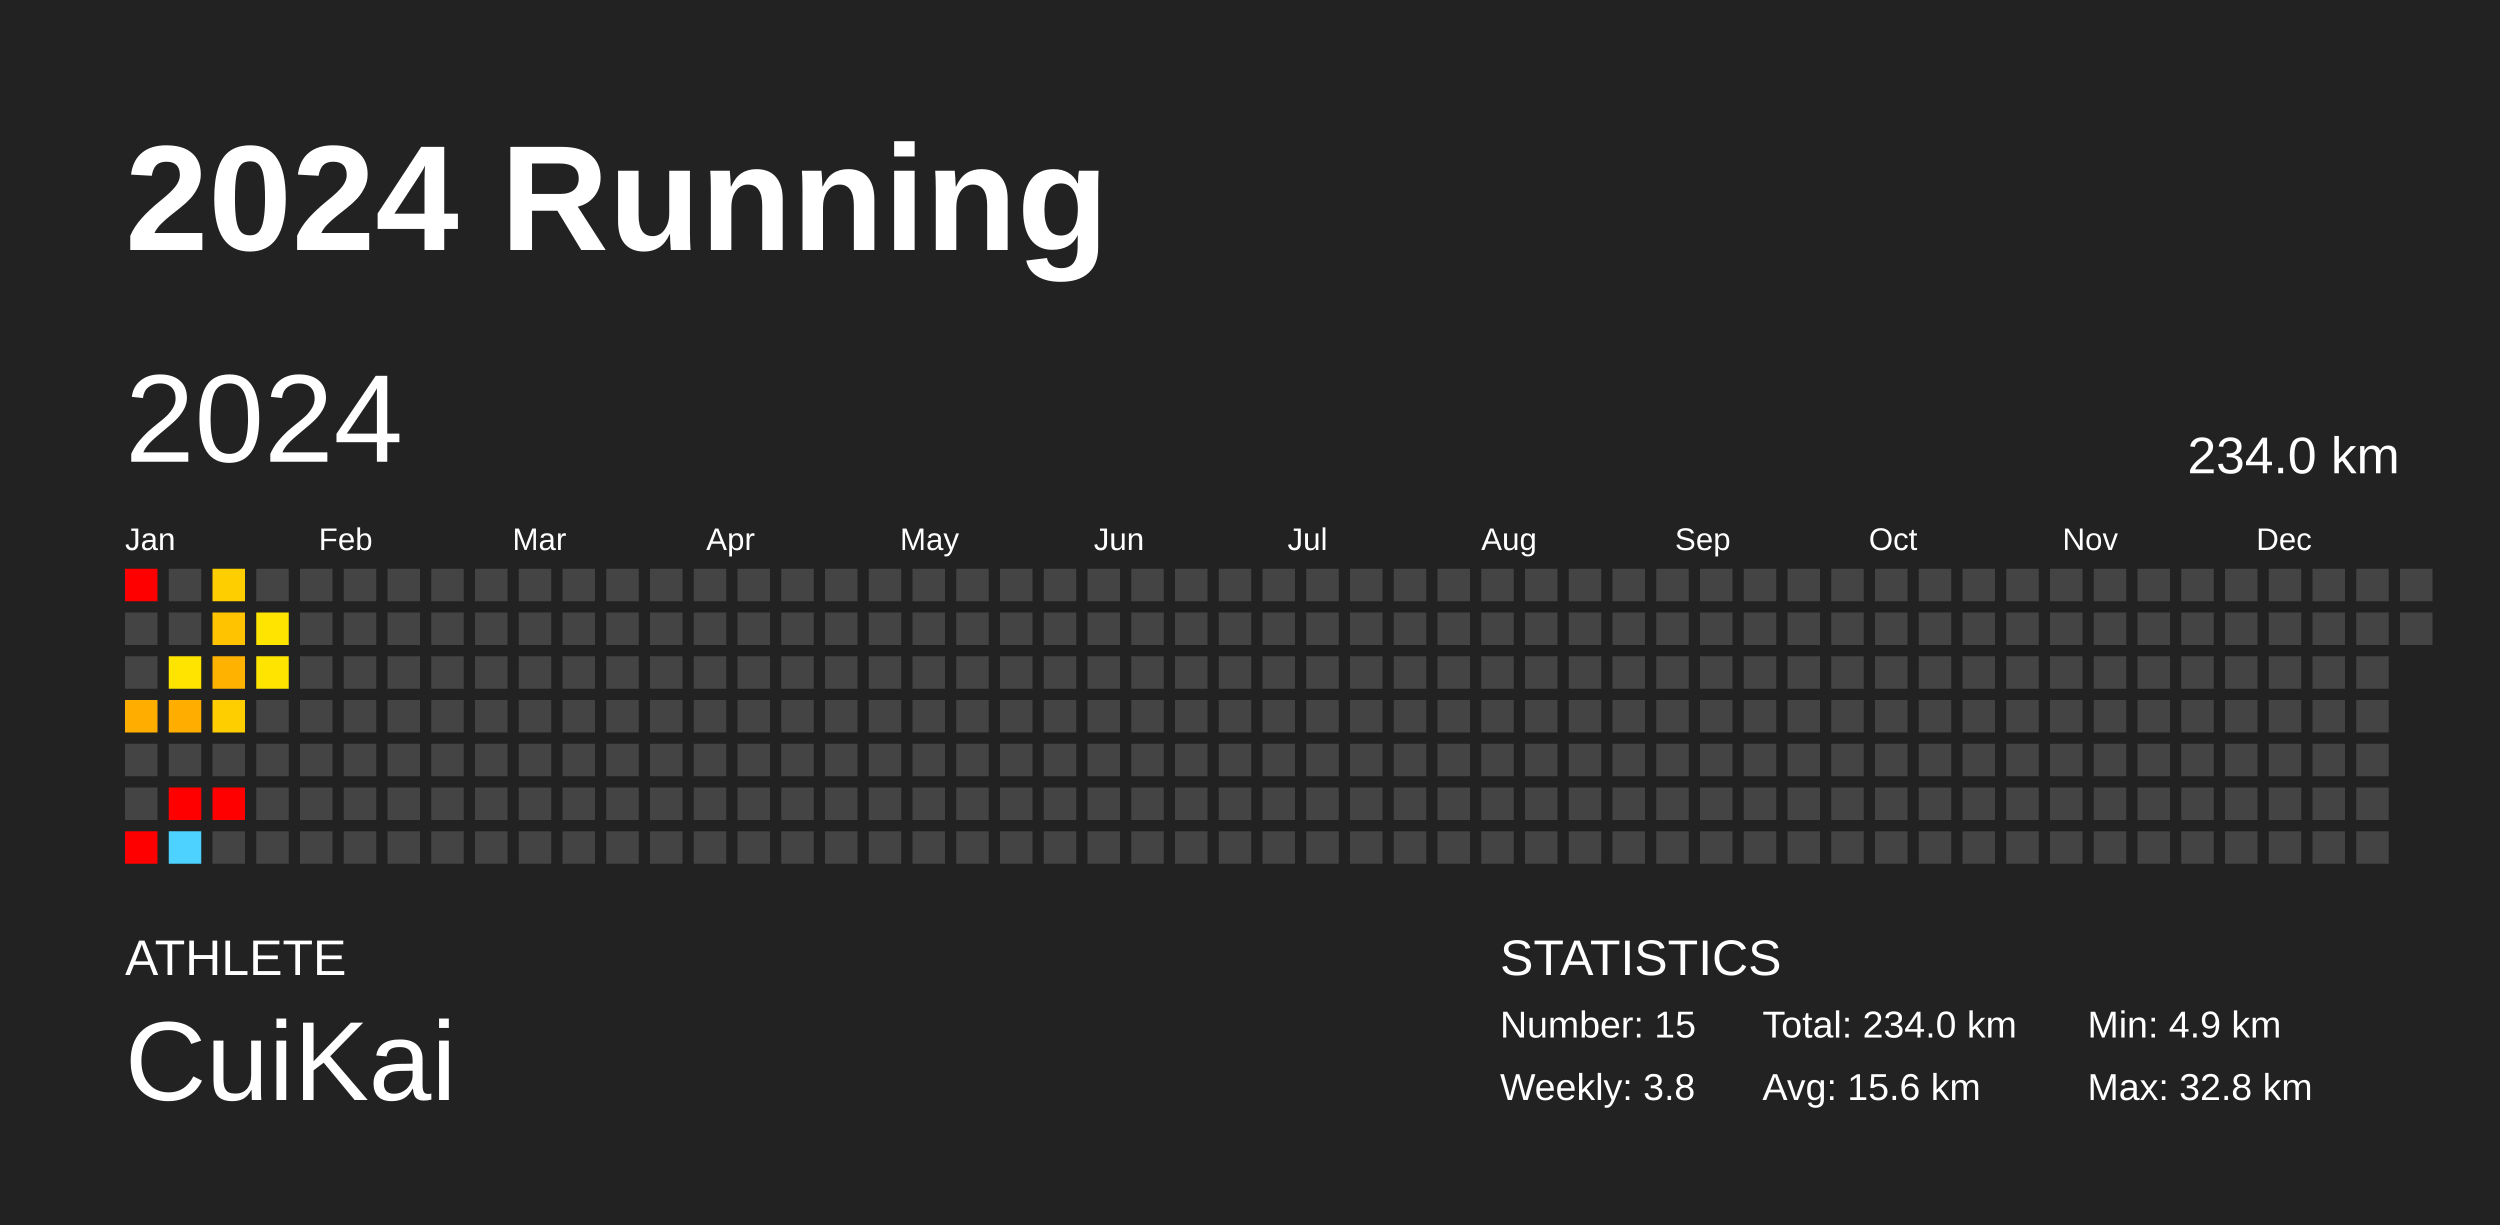
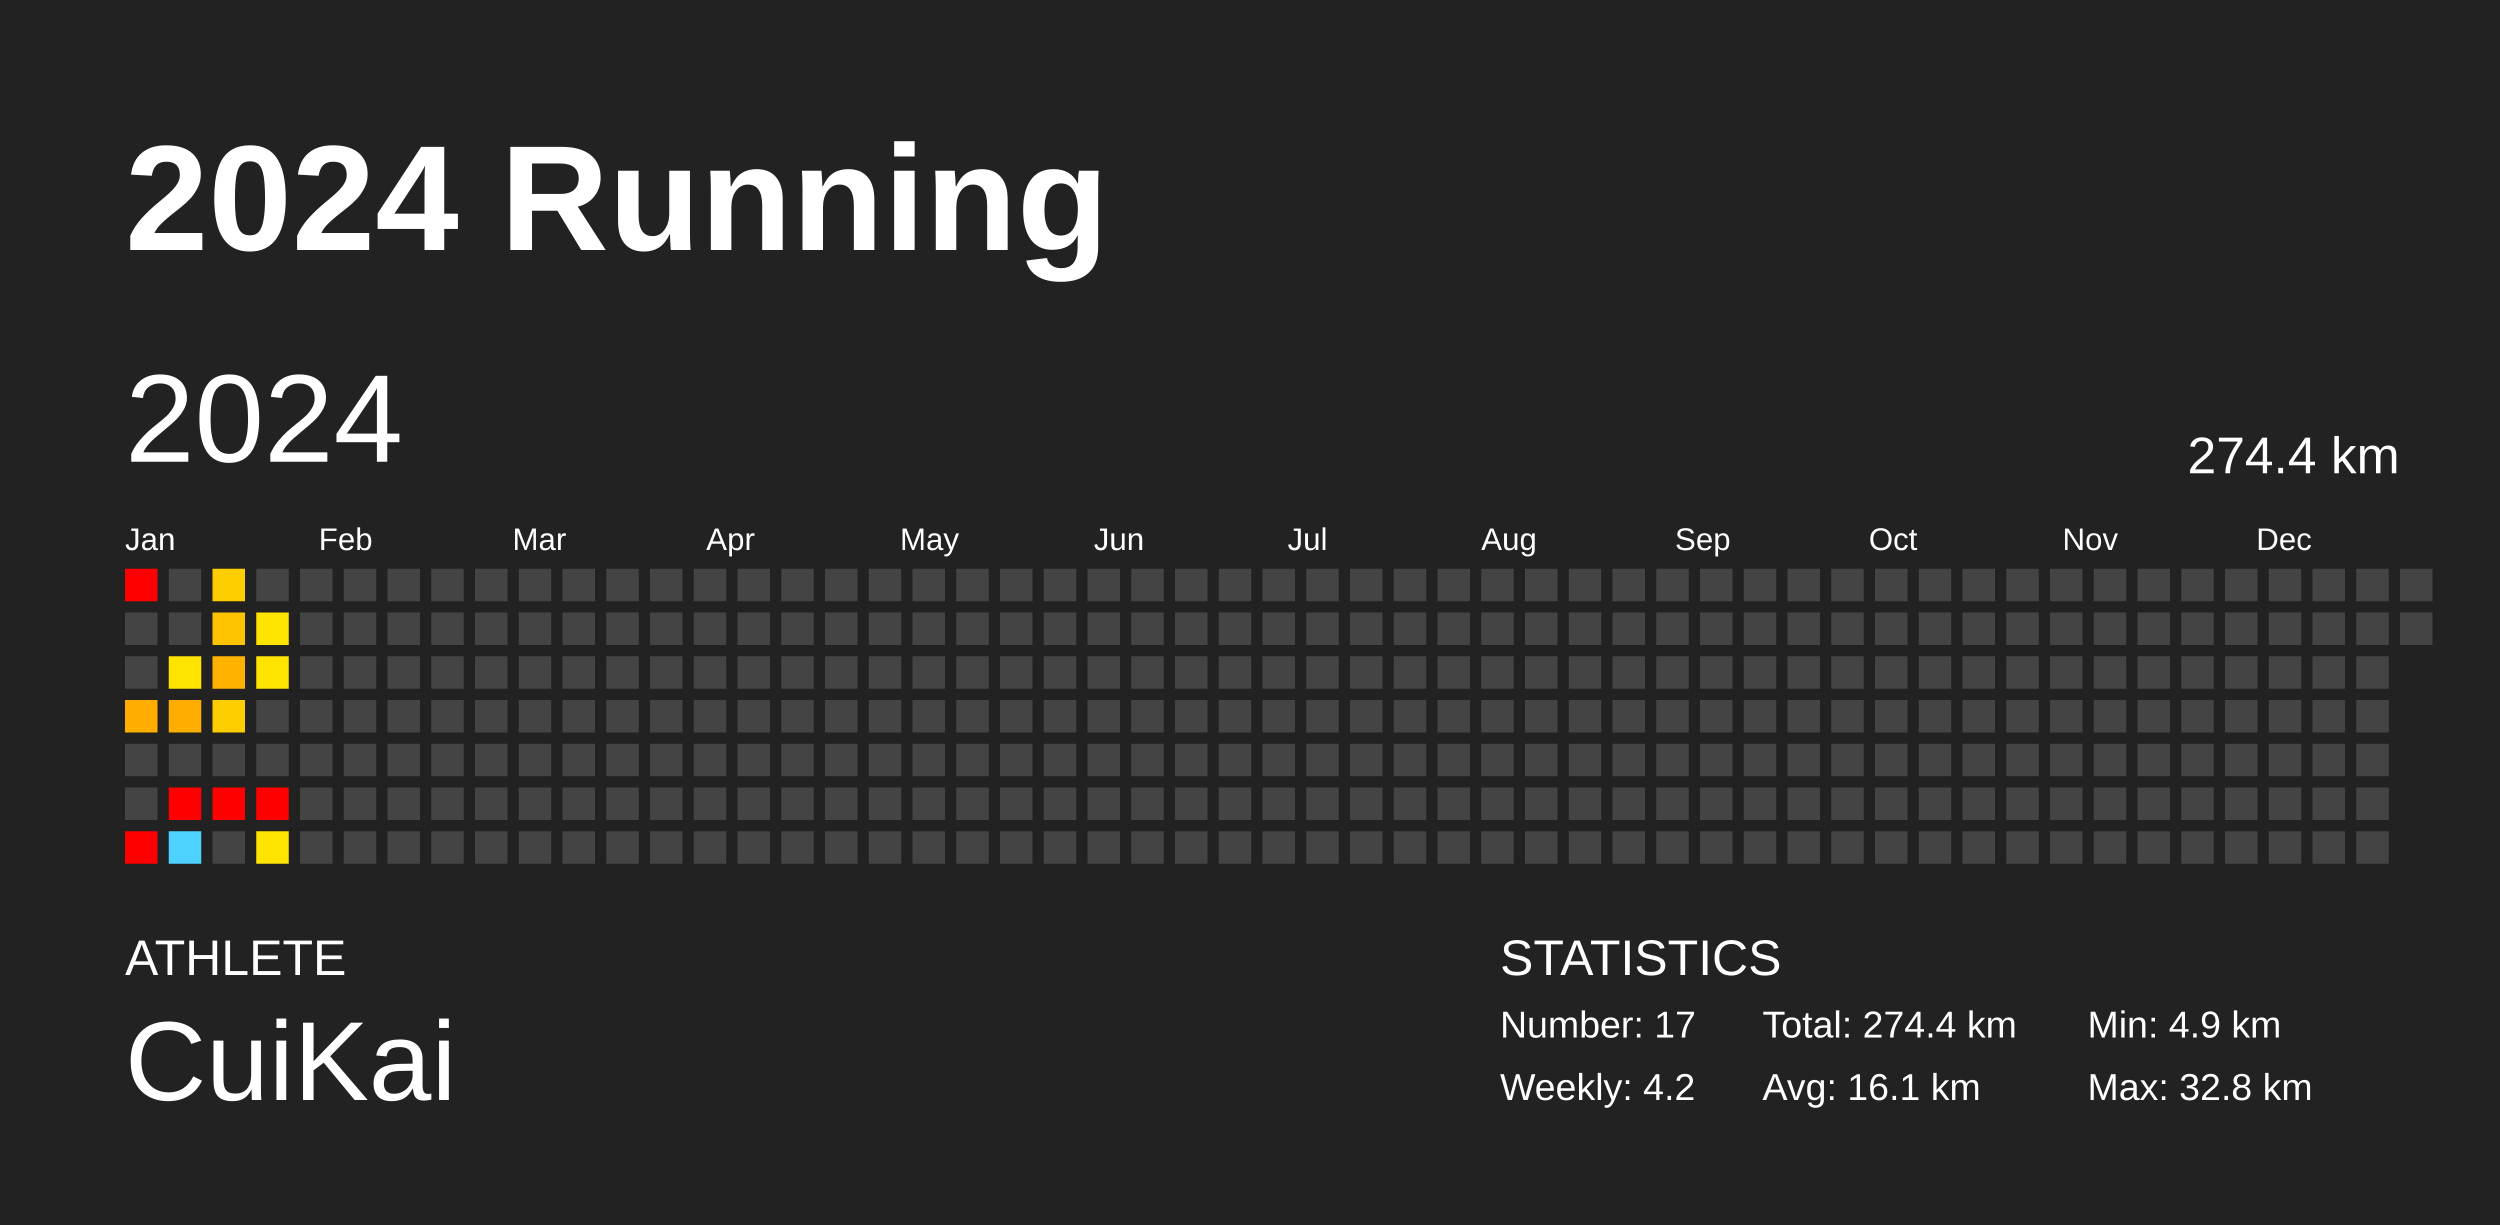
<svg xmlns="http://www.w3.org/2000/svg" baseProfile="full" height="98mm" version="1.1" viewBox="0,0,200,98" width="200mm">
  <defs />
  <rect fill="#222222" height="98" width="200" x="0" y="0" />
  <text fill="#FFFFFF" style="font-size:12px; font-family:Arial; font-weight:bold;" x="10" y="20">2024 Running</text>
  <text fill="#FFFFFF" style="font-size:4px; font-family:Arial" x="10" y="78">ATHLETE</text>
  <text fill="#FFFFFF" style="font-size:9px; font-family:Arial" x="10" y="88">CuiKai</text>
  <text fill="#FFFFFF" style="font-size:4px; font-family:Arial" x="120" y="78">STATISTICS</text>
-   <text fill="#FFFFFF" style="font-size:3px; font-family:Arial" x="120" y="83">Number: 15</text>
-   <text fill="#FFFFFF" style="font-size:3px; font-family:Arial" x="120" y="88">Weekly: 3.8</text>
-   <text fill="#FFFFFF" style="font-size:3px; font-family:Arial" x="141" y="83">Total: 234.0 km</text>
-   <text fill="#FFFFFF" style="font-size:3px; font-family:Arial" x="141" y="88">Avg: 15.6 km</text>
+   <text fill="#FFFFFF" style="font-size:3px; font-family:Arial" x="120" y="83">Number: 17</text>
+   <text fill="#FFFFFF" style="font-size:3px; font-family:Arial" x="120" y="88">Weekly: 4.2</text>
+   <text fill="#FFFFFF" style="font-size:3px; font-family:Arial" x="141" y="83">Total: 274.4 km</text>
+   <text fill="#FFFFFF" style="font-size:3px; font-family:Arial" x="141" y="88">Avg: 16.1 km</text>
  <text fill="#FFFFFF" style="font-size:3px; font-family:Arial" x="167" y="83">Min: 4.9 km</text>
  <text fill="#FFFFFF" style="font-size:3px; font-family:Arial" x="167" y="88">Max: 32.8 km</text>
  <text dominant-baseline="hanging" fill="#FFFFFF" style="font-size:10.0px; font-family:Arial;" x="10" y="30">2024</text>
-   <text dominant-baseline="hanging" fill="#FFFFFF" style="font-size:4.125px; font-family:Arial;" x="175" y="35">234.0 km</text>
+   <text dominant-baseline="hanging" fill="#FFFFFF" style="font-size:4.125px; font-family:Arial;" x="175" y="35">274.4 km</text>
  <text fill="#FFFFFF" style="font-size:2.5px; font-family:Arial" x="10.0" y="44">Jan</text>
  <text fill="#FFFFFF" style="font-size:2.5px; font-family:Arial" x="25.5" y="44">Feb</text>
  <text fill="#FFFFFF" style="font-size:2.5px; font-family:Arial" x="41.0" y="44">Mar</text>
  <text fill="#FFFFFF" style="font-size:2.5px; font-family:Arial" x="56.5" y="44">Apr</text>
  <text fill="#FFFFFF" style="font-size:2.5px; font-family:Arial" x="72.0" y="44">May</text>
  <text fill="#FFFFFF" style="font-size:2.5px; font-family:Arial" x="87.5" y="44">Jun</text>
  <text fill="#FFFFFF" style="font-size:2.5px; font-family:Arial" x="103.0" y="44">Jul</text>
  <text fill="#FFFFFF" style="font-size:2.5px; font-family:Arial" x="118.5" y="44">Aug</text>
  <text fill="#FFFFFF" style="font-size:2.5px; font-family:Arial" x="134.0" y="44">Sep</text>
  <text fill="#FFFFFF" style="font-size:2.5px; font-family:Arial" x="149.5" y="44">Oct</text>
  <text fill="#FFFFFF" style="font-size:2.5px; font-family:Arial" x="165.0" y="44">Nov</text>
  <text fill="#FFFFFF" style="font-size:2.5px; font-family:Arial" x="180.5" y="44">Dec</text>
  <rect fill="red" height="2.6" width="2.6" x="10.0" y="45.5" />
  <rect fill="#444444" height="2.6" width="2.6" x="10.0" y="49.0" />
  <rect fill="#444444" height="2.6" width="2.6" x="10.0" y="52.5" />
  <rect fill="#ffae00" height="2.6" width="2.6" x="10.0" y="56.0" />
  <rect fill="#444444" height="2.6" width="2.6" x="10.0" y="59.5" />
  <rect fill="#444444" height="2.6" width="2.6" x="10.0" y="63.0" />
  <rect fill="red" height="2.6" width="2.6" x="10.0" y="66.5" />
  <rect fill="#444444" height="2.6" width="2.6" x="13.5" y="45.5" />
  <rect fill="#444444" height="2.6" width="2.6" x="13.5" y="49.0" />
  <rect fill="#ffe400" height="2.6" width="2.6" x="13.5" y="52.5" />
  <rect fill="#ffae00" height="2.6" width="2.6" x="13.5" y="56.0" />
  <rect fill="#444444" height="2.6" width="2.6" x="13.5" y="59.5" />
  <rect fill="red" height="2.6" width="2.6" x="13.5" y="63.0" />
  <rect fill="#4dd2ff" height="2.6" width="2.6" x="13.5" y="66.5" />
  <rect fill="#ffce00" height="2.6" width="2.6" x="17.0" y="45.5" />
  <rect fill="#ffc300" height="2.6" width="2.6" x="17.0" y="49.0" />
  <rect fill="#ffb200" height="2.6" width="2.6" x="17.0" y="52.5" />
  <rect fill="#ffce00" height="2.6" width="2.6" x="17.0" y="56.0" />
  <rect fill="#444444" height="2.6" width="2.6" x="17.0" y="59.5" />
  <rect fill="red" height="2.6" width="2.6" x="17.0" y="63.0" />
  <rect fill="#444444" height="2.6" width="2.6" x="17.0" y="66.5" />
  <rect fill="#444444" height="2.6" width="2.6" x="20.5" y="45.5" />
  <rect fill="#ffe400" height="2.6" width="2.6" x="20.5" y="49.0" />
  <rect fill="#ffe400" height="2.6" width="2.6" x="20.5" y="52.5" />
  <rect fill="#444444" height="2.6" width="2.6" x="20.5" y="56.0" />
  <rect fill="#444444" height="2.6" width="2.6" x="20.5" y="59.5" />
-   <rect fill="#444444" height="2.6" width="2.6" x="20.5" y="63.0" />
-   <rect fill="#444444" height="2.6" width="2.6" x="20.5" y="66.5" />
+   <rect fill="red" height="2.6" width="2.6" x="20.5" y="63.0" />
+   <rect fill="#ffe400" height="2.6" width="2.6" x="20.5" y="66.5" />
  <rect fill="#444444" height="2.6" width="2.6" x="24.0" y="45.5" />
  <rect fill="#444444" height="2.6" width="2.6" x="24.0" y="49.0" />
  <rect fill="#444444" height="2.6" width="2.6" x="24.0" y="52.5" />
  <rect fill="#444444" height="2.6" width="2.6" x="24.0" y="56.0" />
  <rect fill="#444444" height="2.6" width="2.6" x="24.0" y="59.5" />
  <rect fill="#444444" height="2.6" width="2.6" x="24.0" y="63.0" />
  <rect fill="#444444" height="2.6" width="2.6" x="24.0" y="66.5" />
  <rect fill="#444444" height="2.6" width="2.6" x="27.5" y="45.5" />
  <rect fill="#444444" height="2.6" width="2.6" x="27.5" y="49.0" />
  <rect fill="#444444" height="2.6" width="2.6" x="27.5" y="52.5" />
  <rect fill="#444444" height="2.6" width="2.6" x="27.5" y="56.0" />
  <rect fill="#444444" height="2.6" width="2.6" x="27.5" y="59.5" />
  <rect fill="#444444" height="2.6" width="2.6" x="27.5" y="63.0" />
  <rect fill="#444444" height="2.6" width="2.6" x="27.5" y="66.5" />
  <rect fill="#444444" height="2.6" width="2.6" x="31.0" y="45.5" />
  <rect fill="#444444" height="2.6" width="2.6" x="31.0" y="49.0" />
  <rect fill="#444444" height="2.6" width="2.6" x="31.0" y="52.5" />
  <rect fill="#444444" height="2.6" width="2.6" x="31.0" y="56.0" />
  <rect fill="#444444" height="2.6" width="2.6" x="31.0" y="59.5" />
  <rect fill="#444444" height="2.6" width="2.6" x="31.0" y="63.0" />
  <rect fill="#444444" height="2.6" width="2.6" x="31.0" y="66.5" />
  <rect fill="#444444" height="2.6" width="2.6" x="34.5" y="45.5" />
  <rect fill="#444444" height="2.6" width="2.6" x="34.5" y="49.0" />
  <rect fill="#444444" height="2.6" width="2.6" x="34.5" y="52.5" />
  <rect fill="#444444" height="2.6" width="2.6" x="34.5" y="56.0" />
  <rect fill="#444444" height="2.6" width="2.6" x="34.5" y="59.5" />
  <rect fill="#444444" height="2.6" width="2.6" x="34.5" y="63.0" />
  <rect fill="#444444" height="2.6" width="2.6" x="34.5" y="66.5" />
  <rect fill="#444444" height="2.6" width="2.6" x="38.0" y="45.5" />
  <rect fill="#444444" height="2.6" width="2.6" x="38.0" y="49.0" />
  <rect fill="#444444" height="2.6" width="2.6" x="38.0" y="52.5" />
  <rect fill="#444444" height="2.6" width="2.6" x="38.0" y="56.0" />
  <rect fill="#444444" height="2.6" width="2.6" x="38.0" y="59.5" />
  <rect fill="#444444" height="2.6" width="2.6" x="38.0" y="63.0" />
  <rect fill="#444444" height="2.6" width="2.6" x="38.0" y="66.5" />
  <rect fill="#444444" height="2.6" width="2.6" x="41.5" y="45.5" />
  <rect fill="#444444" height="2.6" width="2.6" x="41.5" y="49.0" />
  <rect fill="#444444" height="2.6" width="2.6" x="41.5" y="52.5" />
  <rect fill="#444444" height="2.6" width="2.6" x="41.5" y="56.0" />
  <rect fill="#444444" height="2.6" width="2.6" x="41.5" y="59.5" />
  <rect fill="#444444" height="2.6" width="2.6" x="41.5" y="63.0" />
  <rect fill="#444444" height="2.6" width="2.6" x="41.5" y="66.5" />
  <rect fill="#444444" height="2.6" width="2.6" x="45.0" y="45.5" />
  <rect fill="#444444" height="2.6" width="2.6" x="45.0" y="49.0" />
  <rect fill="#444444" height="2.6" width="2.6" x="45.0" y="52.5" />
  <rect fill="#444444" height="2.6" width="2.6" x="45.0" y="56.0" />
  <rect fill="#444444" height="2.6" width="2.6" x="45.0" y="59.5" />
  <rect fill="#444444" height="2.6" width="2.6" x="45.0" y="63.0" />
  <rect fill="#444444" height="2.6" width="2.6" x="45.0" y="66.5" />
  <rect fill="#444444" height="2.6" width="2.6" x="48.5" y="45.5" />
  <rect fill="#444444" height="2.6" width="2.6" x="48.5" y="49.0" />
  <rect fill="#444444" height="2.6" width="2.6" x="48.5" y="52.5" />
  <rect fill="#444444" height="2.6" width="2.6" x="48.5" y="56.0" />
  <rect fill="#444444" height="2.6" width="2.6" x="48.5" y="59.5" />
  <rect fill="#444444" height="2.6" width="2.6" x="48.5" y="63.0" />
  <rect fill="#444444" height="2.6" width="2.6" x="48.5" y="66.5" />
  <rect fill="#444444" height="2.6" width="2.6" x="52.0" y="45.5" />
  <rect fill="#444444" height="2.6" width="2.6" x="52.0" y="49.0" />
  <rect fill="#444444" height="2.6" width="2.6" x="52.0" y="52.5" />
  <rect fill="#444444" height="2.6" width="2.6" x="52.0" y="56.0" />
  <rect fill="#444444" height="2.6" width="2.6" x="52.0" y="59.5" />
  <rect fill="#444444" height="2.6" width="2.6" x="52.0" y="63.0" />
  <rect fill="#444444" height="2.6" width="2.6" x="52.0" y="66.5" />
  <rect fill="#444444" height="2.6" width="2.6" x="55.5" y="45.5" />
  <rect fill="#444444" height="2.6" width="2.6" x="55.5" y="49.0" />
  <rect fill="#444444" height="2.6" width="2.6" x="55.5" y="52.5" />
  <rect fill="#444444" height="2.6" width="2.6" x="55.5" y="56.0" />
  <rect fill="#444444" height="2.6" width="2.6" x="55.5" y="59.5" />
  <rect fill="#444444" height="2.6" width="2.6" x="55.5" y="63.0" />
  <rect fill="#444444" height="2.6" width="2.6" x="55.5" y="66.5" />
  <rect fill="#444444" height="2.6" width="2.6" x="59.0" y="45.5" />
  <rect fill="#444444" height="2.6" width="2.6" x="59.0" y="49.0" />
  <rect fill="#444444" height="2.6" width="2.6" x="59.0" y="52.5" />
  <rect fill="#444444" height="2.6" width="2.6" x="59.0" y="56.0" />
  <rect fill="#444444" height="2.6" width="2.6" x="59.0" y="59.5" />
  <rect fill="#444444" height="2.6" width="2.6" x="59.0" y="63.0" />
  <rect fill="#444444" height="2.6" width="2.6" x="59.0" y="66.5" />
  <rect fill="#444444" height="2.6" width="2.6" x="62.5" y="45.5" />
  <rect fill="#444444" height="2.6" width="2.6" x="62.5" y="49.0" />
  <rect fill="#444444" height="2.6" width="2.6" x="62.5" y="52.5" />
  <rect fill="#444444" height="2.6" width="2.6" x="62.5" y="56.0" />
  <rect fill="#444444" height="2.6" width="2.6" x="62.5" y="59.5" />
  <rect fill="#444444" height="2.6" width="2.6" x="62.5" y="63.0" />
  <rect fill="#444444" height="2.6" width="2.6" x="62.5" y="66.5" />
  <rect fill="#444444" height="2.6" width="2.6" x="66.0" y="45.5" />
  <rect fill="#444444" height="2.6" width="2.6" x="66.0" y="49.0" />
  <rect fill="#444444" height="2.6" width="2.6" x="66.0" y="52.5" />
  <rect fill="#444444" height="2.6" width="2.6" x="66.0" y="56.0" />
  <rect fill="#444444" height="2.6" width="2.6" x="66.0" y="59.5" />
  <rect fill="#444444" height="2.6" width="2.6" x="66.0" y="63.0" />
  <rect fill="#444444" height="2.6" width="2.6" x="66.0" y="66.5" />
  <rect fill="#444444" height="2.6" width="2.6" x="69.5" y="45.5" />
  <rect fill="#444444" height="2.6" width="2.6" x="69.5" y="49.0" />
  <rect fill="#444444" height="2.6" width="2.6" x="69.5" y="52.5" />
  <rect fill="#444444" height="2.6" width="2.6" x="69.5" y="56.0" />
  <rect fill="#444444" height="2.6" width="2.6" x="69.5" y="59.5" />
  <rect fill="#444444" height="2.6" width="2.6" x="69.5" y="63.0" />
  <rect fill="#444444" height="2.6" width="2.6" x="69.5" y="66.5" />
  <rect fill="#444444" height="2.6" width="2.6" x="73.0" y="45.5" />
  <rect fill="#444444" height="2.6" width="2.6" x="73.0" y="49.0" />
  <rect fill="#444444" height="2.6" width="2.6" x="73.0" y="52.5" />
  <rect fill="#444444" height="2.6" width="2.6" x="73.0" y="56.0" />
  <rect fill="#444444" height="2.6" width="2.6" x="73.0" y="59.5" />
  <rect fill="#444444" height="2.6" width="2.6" x="73.0" y="63.0" />
  <rect fill="#444444" height="2.6" width="2.6" x="73.0" y="66.5" />
  <rect fill="#444444" height="2.6" width="2.6" x="76.5" y="45.5" />
  <rect fill="#444444" height="2.6" width="2.6" x="76.5" y="49.0" />
  <rect fill="#444444" height="2.6" width="2.6" x="76.5" y="52.5" />
  <rect fill="#444444" height="2.6" width="2.6" x="76.5" y="56.0" />
  <rect fill="#444444" height="2.6" width="2.6" x="76.5" y="59.5" />
  <rect fill="#444444" height="2.6" width="2.6" x="76.5" y="63.0" />
  <rect fill="#444444" height="2.6" width="2.6" x="76.5" y="66.5" />
  <rect fill="#444444" height="2.6" width="2.6" x="80.0" y="45.5" />
  <rect fill="#444444" height="2.6" width="2.6" x="80.0" y="49.0" />
  <rect fill="#444444" height="2.6" width="2.6" x="80.0" y="52.5" />
  <rect fill="#444444" height="2.6" width="2.6" x="80.0" y="56.0" />
  <rect fill="#444444" height="2.6" width="2.6" x="80.0" y="59.5" />
  <rect fill="#444444" height="2.6" width="2.6" x="80.0" y="63.0" />
  <rect fill="#444444" height="2.6" width="2.6" x="80.0" y="66.5" />
  <rect fill="#444444" height="2.6" width="2.6" x="83.5" y="45.5" />
  <rect fill="#444444" height="2.6" width="2.6" x="83.5" y="49.0" />
  <rect fill="#444444" height="2.6" width="2.6" x="83.5" y="52.5" />
  <rect fill="#444444" height="2.6" width="2.6" x="83.5" y="56.0" />
  <rect fill="#444444" height="2.6" width="2.6" x="83.5" y="59.5" />
  <rect fill="#444444" height="2.6" width="2.6" x="83.5" y="63.0" />
  <rect fill="#444444" height="2.6" width="2.6" x="83.5" y="66.5" />
  <rect fill="#444444" height="2.6" width="2.6" x="87.0" y="45.5" />
  <rect fill="#444444" height="2.6" width="2.6" x="87.0" y="49.0" />
  <rect fill="#444444" height="2.6" width="2.6" x="87.0" y="52.5" />
  <rect fill="#444444" height="2.6" width="2.6" x="87.0" y="56.0" />
  <rect fill="#444444" height="2.6" width="2.6" x="87.0" y="59.5" />
  <rect fill="#444444" height="2.6" width="2.6" x="87.0" y="63.0" />
  <rect fill="#444444" height="2.6" width="2.6" x="87.0" y="66.5" />
  <rect fill="#444444" height="2.6" width="2.6" x="90.5" y="45.5" />
  <rect fill="#444444" height="2.6" width="2.6" x="90.5" y="49.0" />
  <rect fill="#444444" height="2.6" width="2.6" x="90.5" y="52.5" />
  <rect fill="#444444" height="2.6" width="2.6" x="90.5" y="56.0" />
  <rect fill="#444444" height="2.6" width="2.6" x="90.5" y="59.5" />
  <rect fill="#444444" height="2.6" width="2.6" x="90.5" y="63.0" />
  <rect fill="#444444" height="2.6" width="2.6" x="90.5" y="66.5" />
  <rect fill="#444444" height="2.6" width="2.6" x="94.0" y="45.5" />
  <rect fill="#444444" height="2.6" width="2.6" x="94.0" y="49.0" />
  <rect fill="#444444" height="2.6" width="2.6" x="94.0" y="52.5" />
  <rect fill="#444444" height="2.6" width="2.6" x="94.0" y="56.0" />
  <rect fill="#444444" height="2.6" width="2.6" x="94.0" y="59.5" />
  <rect fill="#444444" height="2.6" width="2.6" x="94.0" y="63.0" />
  <rect fill="#444444" height="2.6" width="2.6" x="94.0" y="66.5" />
  <rect fill="#444444" height="2.6" width="2.6" x="97.5" y="45.5" />
  <rect fill="#444444" height="2.6" width="2.6" x="97.5" y="49.0" />
  <rect fill="#444444" height="2.6" width="2.6" x="97.5" y="52.5" />
  <rect fill="#444444" height="2.6" width="2.6" x="97.5" y="56.0" />
  <rect fill="#444444" height="2.6" width="2.6" x="97.5" y="59.5" />
  <rect fill="#444444" height="2.6" width="2.6" x="97.5" y="63.0" />
  <rect fill="#444444" height="2.6" width="2.6" x="97.5" y="66.5" />
  <rect fill="#444444" height="2.6" width="2.6" x="101.0" y="45.5" />
  <rect fill="#444444" height="2.6" width="2.6" x="101.0" y="49.0" />
  <rect fill="#444444" height="2.6" width="2.6" x="101.0" y="52.5" />
  <rect fill="#444444" height="2.6" width="2.6" x="101.0" y="56.0" />
  <rect fill="#444444" height="2.6" width="2.6" x="101.0" y="59.5" />
  <rect fill="#444444" height="2.6" width="2.6" x="101.0" y="63.0" />
  <rect fill="#444444" height="2.6" width="2.6" x="101.0" y="66.5" />
  <rect fill="#444444" height="2.6" width="2.6" x="104.5" y="45.5" />
  <rect fill="#444444" height="2.6" width="2.6" x="104.5" y="49.0" />
  <rect fill="#444444" height="2.6" width="2.6" x="104.5" y="52.5" />
  <rect fill="#444444" height="2.6" width="2.6" x="104.5" y="56.0" />
  <rect fill="#444444" height="2.6" width="2.6" x="104.5" y="59.5" />
  <rect fill="#444444" height="2.6" width="2.6" x="104.5" y="63.0" />
  <rect fill="#444444" height="2.6" width="2.6" x="104.5" y="66.5" />
  <rect fill="#444444" height="2.6" width="2.6" x="108.0" y="45.5" />
  <rect fill="#444444" height="2.6" width="2.6" x="108.0" y="49.0" />
  <rect fill="#444444" height="2.6" width="2.6" x="108.0" y="52.5" />
  <rect fill="#444444" height="2.6" width="2.6" x="108.0" y="56.0" />
  <rect fill="#444444" height="2.6" width="2.6" x="108.0" y="59.5" />
  <rect fill="#444444" height="2.6" width="2.6" x="108.0" y="63.0" />
  <rect fill="#444444" height="2.6" width="2.6" x="108.0" y="66.5" />
  <rect fill="#444444" height="2.6" width="2.6" x="111.5" y="45.5" />
  <rect fill="#444444" height="2.6" width="2.6" x="111.5" y="49.0" />
  <rect fill="#444444" height="2.6" width="2.6" x="111.5" y="52.5" />
  <rect fill="#444444" height="2.6" width="2.6" x="111.5" y="56.0" />
  <rect fill="#444444" height="2.6" width="2.6" x="111.5" y="59.5" />
  <rect fill="#444444" height="2.6" width="2.6" x="111.5" y="63.0" />
  <rect fill="#444444" height="2.6" width="2.6" x="111.5" y="66.5" />
  <rect fill="#444444" height="2.6" width="2.6" x="115.0" y="45.5" />
  <rect fill="#444444" height="2.6" width="2.6" x="115.0" y="49.0" />
  <rect fill="#444444" height="2.6" width="2.6" x="115.0" y="52.5" />
  <rect fill="#444444" height="2.6" width="2.6" x="115.0" y="56.0" />
  <rect fill="#444444" height="2.6" width="2.6" x="115.0" y="59.5" />
  <rect fill="#444444" height="2.6" width="2.6" x="115.0" y="63.0" />
  <rect fill="#444444" height="2.6" width="2.6" x="115.0" y="66.5" />
  <rect fill="#444444" height="2.6" width="2.6" x="118.5" y="45.5" />
  <rect fill="#444444" height="2.6" width="2.6" x="118.5" y="49.0" />
  <rect fill="#444444" height="2.6" width="2.6" x="118.5" y="52.5" />
  <rect fill="#444444" height="2.6" width="2.6" x="118.5" y="56.0" />
  <rect fill="#444444" height="2.6" width="2.6" x="118.5" y="59.5" />
  <rect fill="#444444" height="2.6" width="2.6" x="118.5" y="63.0" />
  <rect fill="#444444" height="2.6" width="2.6" x="118.5" y="66.5" />
  <rect fill="#444444" height="2.6" width="2.6" x="122.0" y="45.5" />
  <rect fill="#444444" height="2.6" width="2.6" x="122.0" y="49.0" />
  <rect fill="#444444" height="2.6" width="2.6" x="122.0" y="52.5" />
  <rect fill="#444444" height="2.6" width="2.6" x="122.0" y="56.0" />
  <rect fill="#444444" height="2.6" width="2.6" x="122.0" y="59.5" />
  <rect fill="#444444" height="2.6" width="2.6" x="122.0" y="63.0" />
  <rect fill="#444444" height="2.6" width="2.6" x="122.0" y="66.5" />
  <rect fill="#444444" height="2.6" width="2.6" x="125.5" y="45.5" />
  <rect fill="#444444" height="2.6" width="2.6" x="125.5" y="49.0" />
  <rect fill="#444444" height="2.6" width="2.6" x="125.5" y="52.5" />
  <rect fill="#444444" height="2.6" width="2.6" x="125.5" y="56.0" />
  <rect fill="#444444" height="2.6" width="2.6" x="125.5" y="59.5" />
  <rect fill="#444444" height="2.6" width="2.6" x="125.5" y="63.0" />
  <rect fill="#444444" height="2.6" width="2.6" x="125.5" y="66.5" />
  <rect fill="#444444" height="2.6" width="2.6" x="129.0" y="45.5" />
  <rect fill="#444444" height="2.6" width="2.6" x="129.0" y="49.0" />
  <rect fill="#444444" height="2.6" width="2.6" x="129.0" y="52.5" />
  <rect fill="#444444" height="2.6" width="2.6" x="129.0" y="56.0" />
  <rect fill="#444444" height="2.6" width="2.6" x="129.0" y="59.5" />
  <rect fill="#444444" height="2.6" width="2.6" x="129.0" y="63.0" />
  <rect fill="#444444" height="2.6" width="2.6" x="129.0" y="66.5" />
  <rect fill="#444444" height="2.6" width="2.6" x="132.5" y="45.5" />
  <rect fill="#444444" height="2.6" width="2.6" x="132.5" y="49.0" />
  <rect fill="#444444" height="2.6" width="2.6" x="132.5" y="52.5" />
  <rect fill="#444444" height="2.6" width="2.6" x="132.5" y="56.0" />
  <rect fill="#444444" height="2.6" width="2.6" x="132.5" y="59.5" />
  <rect fill="#444444" height="2.6" width="2.6" x="132.5" y="63.0" />
  <rect fill="#444444" height="2.6" width="2.6" x="132.5" y="66.5" />
  <rect fill="#444444" height="2.6" width="2.6" x="136.0" y="45.5" />
  <rect fill="#444444" height="2.6" width="2.6" x="136.0" y="49.0" />
  <rect fill="#444444" height="2.6" width="2.6" x="136.0" y="52.5" />
  <rect fill="#444444" height="2.6" width="2.6" x="136.0" y="56.0" />
  <rect fill="#444444" height="2.6" width="2.6" x="136.0" y="59.5" />
  <rect fill="#444444" height="2.6" width="2.6" x="136.0" y="63.0" />
  <rect fill="#444444" height="2.6" width="2.6" x="136.0" y="66.5" />
  <rect fill="#444444" height="2.6" width="2.6" x="139.5" y="45.5" />
  <rect fill="#444444" height="2.6" width="2.6" x="139.5" y="49.0" />
  <rect fill="#444444" height="2.6" width="2.6" x="139.5" y="52.5" />
  <rect fill="#444444" height="2.6" width="2.6" x="139.5" y="56.0" />
  <rect fill="#444444" height="2.6" width="2.6" x="139.5" y="59.5" />
  <rect fill="#444444" height="2.6" width="2.6" x="139.5" y="63.0" />
  <rect fill="#444444" height="2.6" width="2.6" x="139.5" y="66.5" />
  <rect fill="#444444" height="2.6" width="2.6" x="143.0" y="45.5" />
  <rect fill="#444444" height="2.6" width="2.6" x="143.0" y="49.0" />
  <rect fill="#444444" height="2.6" width="2.6" x="143.0" y="52.5" />
  <rect fill="#444444" height="2.6" width="2.6" x="143.0" y="56.0" />
  <rect fill="#444444" height="2.6" width="2.6" x="143.0" y="59.5" />
  <rect fill="#444444" height="2.6" width="2.6" x="143.0" y="63.0" />
  <rect fill="#444444" height="2.6" width="2.6" x="143.0" y="66.5" />
  <rect fill="#444444" height="2.6" width="2.6" x="146.5" y="45.5" />
  <rect fill="#444444" height="2.6" width="2.6" x="146.5" y="49.0" />
  <rect fill="#444444" height="2.6" width="2.6" x="146.5" y="52.5" />
  <rect fill="#444444" height="2.6" width="2.6" x="146.5" y="56.0" />
  <rect fill="#444444" height="2.6" width="2.6" x="146.5" y="59.5" />
  <rect fill="#444444" height="2.6" width="2.6" x="146.5" y="63.0" />
  <rect fill="#444444" height="2.6" width="2.6" x="146.5" y="66.5" />
  <rect fill="#444444" height="2.6" width="2.6" x="150.0" y="45.5" />
  <rect fill="#444444" height="2.6" width="2.6" x="150.0" y="49.0" />
  <rect fill="#444444" height="2.6" width="2.6" x="150.0" y="52.5" />
  <rect fill="#444444" height="2.6" width="2.6" x="150.0" y="56.0" />
  <rect fill="#444444" height="2.6" width="2.6" x="150.0" y="59.5" />
  <rect fill="#444444" height="2.6" width="2.6" x="150.0" y="63.0" />
  <rect fill="#444444" height="2.6" width="2.6" x="150.0" y="66.5" />
  <rect fill="#444444" height="2.6" width="2.6" x="153.5" y="45.5" />
  <rect fill="#444444" height="2.6" width="2.6" x="153.5" y="49.0" />
  <rect fill="#444444" height="2.6" width="2.6" x="153.5" y="52.5" />
  <rect fill="#444444" height="2.6" width="2.6" x="153.5" y="56.0" />
  <rect fill="#444444" height="2.6" width="2.6" x="153.5" y="59.5" />
  <rect fill="#444444" height="2.6" width="2.6" x="153.5" y="63.0" />
  <rect fill="#444444" height="2.6" width="2.6" x="153.5" y="66.5" />
  <rect fill="#444444" height="2.6" width="2.6" x="157.0" y="45.5" />
  <rect fill="#444444" height="2.6" width="2.6" x="157.0" y="49.0" />
  <rect fill="#444444" height="2.6" width="2.6" x="157.0" y="52.5" />
  <rect fill="#444444" height="2.6" width="2.6" x="157.0" y="56.0" />
  <rect fill="#444444" height="2.6" width="2.6" x="157.0" y="59.5" />
  <rect fill="#444444" height="2.6" width="2.6" x="157.0" y="63.0" />
  <rect fill="#444444" height="2.6" width="2.6" x="157.0" y="66.5" />
  <rect fill="#444444" height="2.6" width="2.6" x="160.5" y="45.5" />
  <rect fill="#444444" height="2.6" width="2.6" x="160.5" y="49.0" />
  <rect fill="#444444" height="2.6" width="2.6" x="160.5" y="52.5" />
  <rect fill="#444444" height="2.6" width="2.6" x="160.5" y="56.0" />
  <rect fill="#444444" height="2.6" width="2.6" x="160.5" y="59.5" />
  <rect fill="#444444" height="2.6" width="2.6" x="160.5" y="63.0" />
  <rect fill="#444444" height="2.6" width="2.6" x="160.5" y="66.5" />
  <rect fill="#444444" height="2.6" width="2.6" x="164.0" y="45.5" />
  <rect fill="#444444" height="2.6" width="2.6" x="164.0" y="49.0" />
  <rect fill="#444444" height="2.6" width="2.6" x="164.0" y="52.5" />
  <rect fill="#444444" height="2.6" width="2.6" x="164.0" y="56.0" />
  <rect fill="#444444" height="2.6" width="2.6" x="164.0" y="59.5" />
  <rect fill="#444444" height="2.6" width="2.6" x="164.0" y="63.0" />
  <rect fill="#444444" height="2.6" width="2.6" x="164.0" y="66.5" />
  <rect fill="#444444" height="2.6" width="2.6" x="167.5" y="45.5" />
  <rect fill="#444444" height="2.6" width="2.6" x="167.5" y="49.0" />
  <rect fill="#444444" height="2.6" width="2.6" x="167.5" y="52.5" />
  <rect fill="#444444" height="2.6" width="2.6" x="167.5" y="56.0" />
  <rect fill="#444444" height="2.6" width="2.6" x="167.5" y="59.5" />
  <rect fill="#444444" height="2.6" width="2.6" x="167.5" y="63.0" />
  <rect fill="#444444" height="2.6" width="2.6" x="167.5" y="66.5" />
  <rect fill="#444444" height="2.6" width="2.6" x="171.0" y="45.5" />
  <rect fill="#444444" height="2.6" width="2.6" x="171.0" y="49.0" />
  <rect fill="#444444" height="2.6" width="2.6" x="171.0" y="52.5" />
  <rect fill="#444444" height="2.6" width="2.6" x="171.0" y="56.0" />
  <rect fill="#444444" height="2.6" width="2.6" x="171.0" y="59.5" />
  <rect fill="#444444" height="2.6" width="2.6" x="171.0" y="63.0" />
  <rect fill="#444444" height="2.6" width="2.6" x="171.0" y="66.5" />
  <rect fill="#444444" height="2.6" width="2.6" x="174.5" y="45.5" />
  <rect fill="#444444" height="2.6" width="2.6" x="174.5" y="49.0" />
  <rect fill="#444444" height="2.6" width="2.6" x="174.5" y="52.5" />
  <rect fill="#444444" height="2.6" width="2.6" x="174.5" y="56.0" />
  <rect fill="#444444" height="2.6" width="2.6" x="174.5" y="59.5" />
  <rect fill="#444444" height="2.6" width="2.6" x="174.5" y="63.0" />
  <rect fill="#444444" height="2.6" width="2.6" x="174.5" y="66.5" />
  <rect fill="#444444" height="2.6" width="2.6" x="178.0" y="45.5" />
  <rect fill="#444444" height="2.6" width="2.6" x="178.0" y="49.0" />
  <rect fill="#444444" height="2.6" width="2.6" x="178.0" y="52.5" />
  <rect fill="#444444" height="2.6" width="2.6" x="178.0" y="56.0" />
  <rect fill="#444444" height="2.6" width="2.6" x="178.0" y="59.5" />
  <rect fill="#444444" height="2.6" width="2.6" x="178.0" y="63.0" />
  <rect fill="#444444" height="2.6" width="2.6" x="178.0" y="66.5" />
  <rect fill="#444444" height="2.6" width="2.6" x="181.5" y="45.5" />
  <rect fill="#444444" height="2.6" width="2.6" x="181.5" y="49.0" />
  <rect fill="#444444" height="2.6" width="2.6" x="181.5" y="52.5" />
  <rect fill="#444444" height="2.6" width="2.6" x="181.5" y="56.0" />
  <rect fill="#444444" height="2.6" width="2.6" x="181.5" y="59.5" />
  <rect fill="#444444" height="2.6" width="2.6" x="181.5" y="63.0" />
  <rect fill="#444444" height="2.6" width="2.6" x="181.5" y="66.5" />
  <rect fill="#444444" height="2.6" width="2.6" x="185.0" y="45.5" />
  <rect fill="#444444" height="2.6" width="2.6" x="185.0" y="49.0" />
  <rect fill="#444444" height="2.6" width="2.6" x="185.0" y="52.5" />
  <rect fill="#444444" height="2.6" width="2.6" x="185.0" y="56.0" />
  <rect fill="#444444" height="2.6" width="2.6" x="185.0" y="59.5" />
  <rect fill="#444444" height="2.6" width="2.6" x="185.0" y="63.0" />
  <rect fill="#444444" height="2.6" width="2.6" x="185.0" y="66.5" />
  <rect fill="#444444" height="2.6" width="2.6" x="188.5" y="45.5" />
  <rect fill="#444444" height="2.6" width="2.6" x="188.5" y="49.0" />
  <rect fill="#444444" height="2.6" width="2.6" x="188.5" y="52.5" />
  <rect fill="#444444" height="2.6" width="2.6" x="188.5" y="56.0" />
  <rect fill="#444444" height="2.6" width="2.6" x="188.5" y="59.5" />
  <rect fill="#444444" height="2.6" width="2.6" x="188.5" y="63.0" />
  <rect fill="#444444" height="2.6" width="2.6" x="188.5" y="66.5" />
  <rect fill="#444444" height="2.6" width="2.6" x="192.0" y="45.5" />
  <rect fill="#444444" height="2.6" width="2.6" x="192.0" y="49.0" />
</svg>
